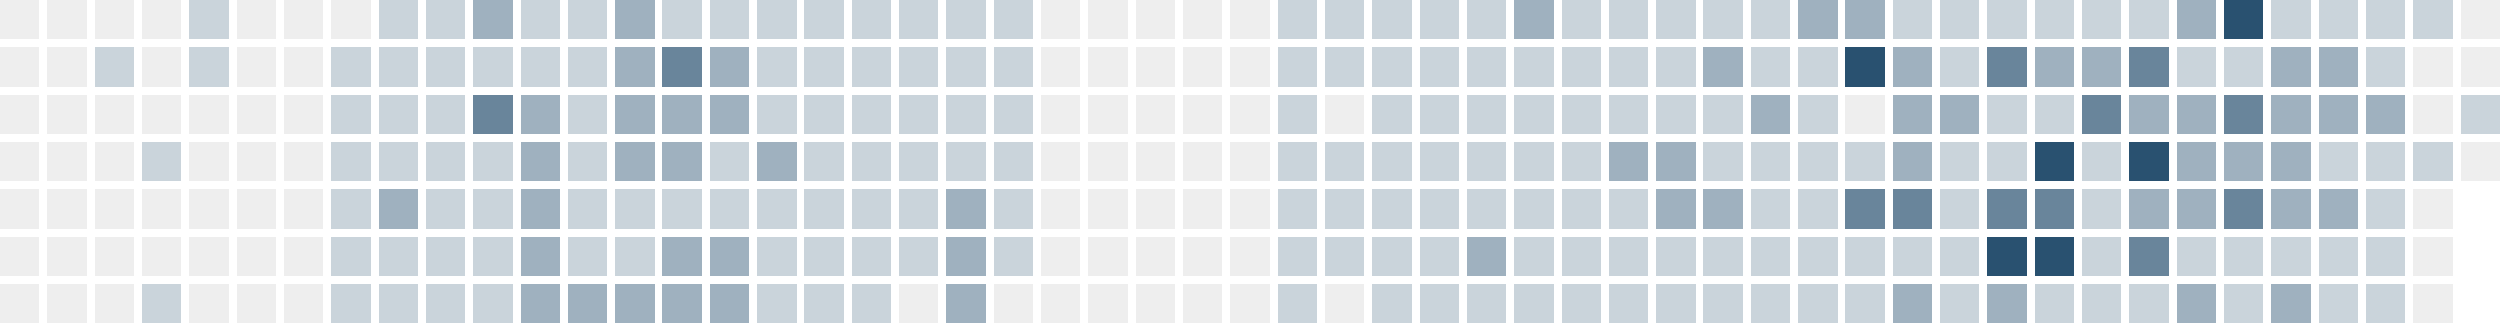
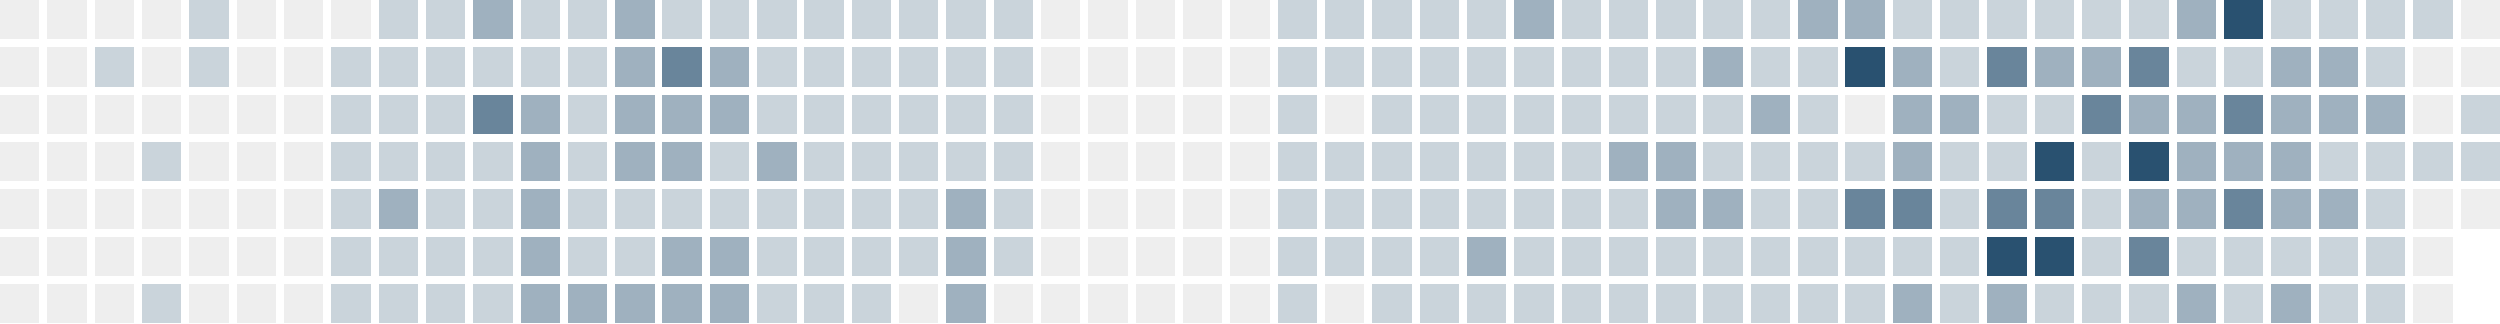
<svg xmlns="http://www.w3.org/2000/svg" version="1.1" width="634.0" height="82.0" viewBox="27.0 20.0 634.0 82.0">
  <rect style="fill:#eeeeee;shape-rendering:crispedges" data-score="0" data-date="2025-09-28" x="27" y="20" width="10" height="10" />
  <rect style="fill:#eeeeee;shape-rendering:crispedges" data-score="0" data-date="2025-10-05" x="39" y="20" width="10" height="10" />
  <rect style="fill:#eeeeee;shape-rendering:crispedges" data-score="0" data-date="2025-10-12" x="51" y="20" width="10" height="10" />
  <rect style="fill:#eeeeee;shape-rendering:crispedges" data-score="0" data-date="2025-10-19" x="63" y="20" width="10" height="10" />
  <rect style="fill:#cad4db;shape-rendering:crispedges" data-score="1" data-date="2025-10-26" x="75" y="20" width="10" height="10" />
  <rect style="fill:#eeeeee;shape-rendering:crispedges" data-score="0" data-date="2025-11-02" x="87" y="20" width="10" height="10" />
  <rect style="fill:#eeeeee;shape-rendering:crispedges" data-score="0" data-date="2025-11-09" x="99" y="20" width="10" height="10" />
  <rect style="fill:#eeeeee;shape-rendering:crispedges" data-score="0" data-date="2025-11-16" x="111" y="20" width="10" height="10" />
  <rect style="fill:#cad4db;shape-rendering:crispedges" data-score="1" data-date="2025-11-23" x="123" y="20" width="10" height="10" />
  <rect style="fill:#cad4db;shape-rendering:crispedges" data-score="1" data-date="2025-11-30" x="135" y="20" width="10" height="10" />
  <rect style="fill:#9fb1bf;shape-rendering:crispedges" data-score="2" data-date="2025-12-07" x="147" y="20" width="10" height="10" />
  <rect style="fill:#cad4db;shape-rendering:crispedges" data-score="1" data-date="2025-12-14" x="159" y="20" width="10" height="10" />
  <rect style="fill:#cad4db;shape-rendering:crispedges" data-score="1" data-date="2025-12-21" x="171" y="20" width="10" height="10" />
  <rect style="fill:#9fb1bf;shape-rendering:crispedges" data-score="2" data-date="2025-12-28" x="183" y="20" width="10" height="10" />
  <rect style="fill:#cad4db;shape-rendering:crispedges" data-score="1" data-date="2026-01-04" x="195" y="20" width="10" height="10" />
  <rect style="fill:#cad4db;shape-rendering:crispedges" data-score="1" data-date="2026-01-11" x="207" y="20" width="10" height="10" />
  <rect style="fill:#cad4db;shape-rendering:crispedges" data-score="1" data-date="2026-01-18" x="219" y="20" width="10" height="10" />
  <rect style="fill:#cad4db;shape-rendering:crispedges" data-score="1" data-date="2026-01-25" x="231" y="20" width="10" height="10" />
  <rect style="fill:#cad4db;shape-rendering:crispedges" data-score="1" data-date="2026-02-01" x="243" y="20" width="10" height="10" />
  <rect style="fill:#cad4db;shape-rendering:crispedges" data-score="1" data-date="2026-02-08" x="255" y="20" width="10" height="10" />
  <rect style="fill:#cad4db;shape-rendering:crispedges" data-score="1" data-date="2026-02-15" x="267" y="20" width="10" height="10" />
  <rect style="fill:#cad4db;shape-rendering:crispedges" data-score="1" data-date="2026-02-22" x="279" y="20" width="10" height="10" />
  <rect style="fill:#eeeeee;shape-rendering:crispedges" data-score="0" data-date="2026-03-01" x="291" y="20" width="10" height="10" />
  <rect style="fill:#eeeeee;shape-rendering:crispedges" data-score="0" data-date="2026-03-08" x="303" y="20" width="10" height="10" />
  <rect style="fill:#eeeeee;shape-rendering:crispedges" data-score="0" data-date="2026-03-15" x="315" y="20" width="10" height="10" />
  <rect style="fill:#eeeeee;shape-rendering:crispedges" data-score="0" data-date="2026-03-22" x="327" y="20" width="10" height="10" />
  <rect style="fill:#eeeeee;shape-rendering:crispedges" data-score="0" data-date="2026-03-29" x="339" y="20" width="10" height="10" />
  <rect style="fill:#cad4db;shape-rendering:crispedges" data-score="1" data-date="2026-04-05" x="351" y="20" width="10" height="10" />
  <rect style="fill:#cad4db;shape-rendering:crispedges" data-score="1" data-date="2026-04-12" x="363" y="20" width="10" height="10" />
  <rect style="fill:#cad4db;shape-rendering:crispedges" data-score="1" data-date="2026-04-19" x="375" y="20" width="10" height="10" />
  <rect style="fill:#cad4db;shape-rendering:crispedges" data-score="1" data-date="2026-04-26" x="387" y="20" width="10" height="10" />
  <rect style="fill:#cad4db;shape-rendering:crispedges" data-score="1" data-date="2026-05-03" x="399" y="20" width="10" height="10" />
  <rect style="fill:#9fb1bf;shape-rendering:crispedges" data-score="2" data-date="2026-05-10" x="411" y="20" width="10" height="10" />
  <rect style="fill:#cad4db;shape-rendering:crispedges" data-score="1" data-date="2026-05-17" x="423" y="20" width="10" height="10" />
  <rect style="fill:#cad4db;shape-rendering:crispedges" data-score="1" data-date="2026-05-24" x="435" y="20" width="10" height="10" />
  <rect style="fill:#cad4db;shape-rendering:crispedges" data-score="1" data-date="2026-05-31" x="447" y="20" width="10" height="10" />
  <rect style="fill:#cad4db;shape-rendering:crispedges" data-score="1" data-date="2026-06-07" x="459" y="20" width="10" height="10" />
  <rect style="fill:#cad4db;shape-rendering:crispedges" data-score="1" data-date="2026-06-14" x="471" y="20" width="10" height="10" />
  <rect style="fill:#9fb1bf;shape-rendering:crispedges" data-score="2" data-date="2026-06-21" x="483" y="20" width="10" height="10" />
  <rect style="fill:#9fb1bf;shape-rendering:crispedges" data-score="2" data-date="2026-06-28" x="495" y="20" width="10" height="10" />
  <rect style="fill:#cad4db;shape-rendering:crispedges" data-score="1" data-date="2026-07-05" x="507" y="20" width="10" height="10" />
  <rect style="fill:#cad4db;shape-rendering:crispedges" data-score="1" data-date="2026-07-12" x="519" y="20" width="10" height="10" />
  <rect style="fill:#cad4db;shape-rendering:crispedges" data-score="1" data-date="2026-07-19" x="531" y="20" width="10" height="10" />
  <rect style="fill:#cad4db;shape-rendering:crispedges" data-score="1" data-date="2026-07-26" x="543" y="20" width="10" height="10" />
  <rect style="fill:#cad4db;shape-rendering:crispedges" data-score="1" data-date="2026-08-02" x="555" y="20" width="10" height="10" />
  <rect style="fill:#cad4db;shape-rendering:crispedges" data-score="1" data-date="2026-08-09" x="567" y="20" width="10" height="10" />
  <rect style="fill:#9fb1bf;shape-rendering:crispedges" data-score="2" data-date="2026-08-16" x="579" y="20" width="10" height="10" />
  <rect style="fill:#295170;shape-rendering:crispedges" data-score="4" data-date="2026-08-23" x="591" y="20" width="10" height="10" />
  <rect style="fill:#cad4db;shape-rendering:crispedges" data-score="1" data-date="2026-08-30" x="603" y="20" width="10" height="10" />
  <rect style="fill:#cad4db;shape-rendering:crispedges" data-score="1" data-date="2026-09-06" x="615" y="20" width="10" height="10" />
  <rect style="fill:#cad4db;shape-rendering:crispedges" data-score="1" data-date="2026-09-13" x="627" y="20" width="10" height="10" />
  <rect style="fill:#cad4db;shape-rendering:crispedges" data-score="1" data-date="2026-09-20" x="639" y="20" width="10" height="10" />
  <rect style="fill:#eeeeee;shape-rendering:crispedges" data-score="0" data-date="2026-09-27" x="651" y="20" width="10" height="10" />
  <rect style="fill:#eeeeee;shape-rendering:crispedges" data-score="0" data-date="2025-09-29" x="27" y="32" width="10" height="10" />
  <rect style="fill:#eeeeee;shape-rendering:crispedges" data-score="0" data-date="2025-10-06" x="39" y="32" width="10" height="10" />
  <rect style="fill:#cad4db;shape-rendering:crispedges" data-score="1" data-date="2025-10-13" x="51" y="32" width="10" height="10" />
  <rect style="fill:#eeeeee;shape-rendering:crispedges" data-score="0" data-date="2025-10-20" x="63" y="32" width="10" height="10" />
  <rect style="fill:#cad4db;shape-rendering:crispedges" data-score="1" data-date="2025-10-27" x="75" y="32" width="10" height="10" />
  <rect style="fill:#eeeeee;shape-rendering:crispedges" data-score="0" data-date="2025-11-03" x="87" y="32" width="10" height="10" />
  <rect style="fill:#eeeeee;shape-rendering:crispedges" data-score="0" data-date="2025-11-10" x="99" y="32" width="10" height="10" />
  <rect style="fill:#cad4db;shape-rendering:crispedges" data-score="1" data-date="2025-11-17" x="111" y="32" width="10" height="10" />
  <rect style="fill:#cad4db;shape-rendering:crispedges" data-score="1" data-date="2025-11-24" x="123" y="32" width="10" height="10" />
  <rect style="fill:#cad4db;shape-rendering:crispedges" data-score="1" data-date="2025-12-01" x="135" y="32" width="10" height="10" />
  <rect style="fill:#cad4db;shape-rendering:crispedges" data-score="1" data-date="2025-12-08" x="147" y="32" width="10" height="10" />
  <rect style="fill:#cad4db;shape-rendering:crispedges" data-score="1" data-date="2025-12-15" x="159" y="32" width="10" height="10" />
  <rect style="fill:#cad4db;shape-rendering:crispedges" data-score="1" data-date="2025-12-22" x="171" y="32" width="10" height="10" />
  <rect style="fill:#9fb1bf;shape-rendering:crispedges" data-score="2" data-date="2025-12-29" x="183" y="32" width="10" height="10" />
  <rect style="fill:#69859b;shape-rendering:crispedges" data-score="3" data-date="2026-01-05" x="195" y="32" width="10" height="10" />
  <rect style="fill:#9fb1bf;shape-rendering:crispedges" data-score="2" data-date="2026-01-12" x="207" y="32" width="10" height="10" />
  <rect style="fill:#cad4db;shape-rendering:crispedges" data-score="1" data-date="2026-01-19" x="219" y="32" width="10" height="10" />
  <rect style="fill:#cad4db;shape-rendering:crispedges" data-score="1" data-date="2026-01-26" x="231" y="32" width="10" height="10" />
  <rect style="fill:#cad4db;shape-rendering:crispedges" data-score="1" data-date="2026-02-02" x="243" y="32" width="10" height="10" />
  <rect style="fill:#cad4db;shape-rendering:crispedges" data-score="1" data-date="2026-02-09" x="255" y="32" width="10" height="10" />
  <rect style="fill:#cad4db;shape-rendering:crispedges" data-score="1" data-date="2026-02-16" x="267" y="32" width="10" height="10" />
  <rect style="fill:#cad4db;shape-rendering:crispedges" data-score="1" data-date="2026-02-23" x="279" y="32" width="10" height="10" />
  <rect style="fill:#eeeeee;shape-rendering:crispedges" data-score="0" data-date="2026-03-02" x="291" y="32" width="10" height="10" />
  <rect style="fill:#eeeeee;shape-rendering:crispedges" data-score="0" data-date="2026-03-09" x="303" y="32" width="10" height="10" />
  <rect style="fill:#eeeeee;shape-rendering:crispedges" data-score="0" data-date="2026-03-16" x="315" y="32" width="10" height="10" />
  <rect style="fill:#eeeeee;shape-rendering:crispedges" data-score="0" data-date="2026-03-23" x="327" y="32" width="10" height="10" />
  <rect style="fill:#eeeeee;shape-rendering:crispedges" data-score="0" data-date="2026-03-30" x="339" y="32" width="10" height="10" />
  <rect style="fill:#cad4db;shape-rendering:crispedges" data-score="1" data-date="2026-04-06" x="351" y="32" width="10" height="10" />
  <rect style="fill:#cad4db;shape-rendering:crispedges" data-score="1" data-date="2026-04-13" x="363" y="32" width="10" height="10" />
  <rect style="fill:#cad4db;shape-rendering:crispedges" data-score="1" data-date="2026-04-20" x="375" y="32" width="10" height="10" />
  <rect style="fill:#cad4db;shape-rendering:crispedges" data-score="1" data-date="2026-04-27" x="387" y="32" width="10" height="10" />
  <rect style="fill:#cad4db;shape-rendering:crispedges" data-score="1" data-date="2026-05-04" x="399" y="32" width="10" height="10" />
  <rect style="fill:#cad4db;shape-rendering:crispedges" data-score="1" data-date="2026-05-11" x="411" y="32" width="10" height="10" />
  <rect style="fill:#cad4db;shape-rendering:crispedges" data-score="1" data-date="2026-05-18" x="423" y="32" width="10" height="10" />
  <rect style="fill:#cad4db;shape-rendering:crispedges" data-score="1" data-date="2026-05-25" x="435" y="32" width="10" height="10" />
  <rect style="fill:#cad4db;shape-rendering:crispedges" data-score="1" data-date="2026-06-01" x="447" y="32" width="10" height="10" />
  <rect style="fill:#9fb1bf;shape-rendering:crispedges" data-score="2" data-date="2026-06-08" x="459" y="32" width="10" height="10" />
  <rect style="fill:#cad4db;shape-rendering:crispedges" data-score="1" data-date="2026-06-15" x="471" y="32" width="10" height="10" />
  <rect style="fill:#cad4db;shape-rendering:crispedges" data-score="1" data-date="2026-06-22" x="483" y="32" width="10" height="10" />
  <rect style="fill:#295170;shape-rendering:crispedges" data-score="4" data-date="2026-06-29" x="495" y="32" width="10" height="10" />
  <rect style="fill:#9fb1bf;shape-rendering:crispedges" data-score="2" data-date="2026-07-06" x="507" y="32" width="10" height="10" />
  <rect style="fill:#cad4db;shape-rendering:crispedges" data-score="1" data-date="2026-07-13" x="519" y="32" width="10" height="10" />
  <rect style="fill:#69859b;shape-rendering:crispedges" data-score="3" data-date="2026-07-20" x="531" y="32" width="10" height="10" />
  <rect style="fill:#9fb1bf;shape-rendering:crispedges" data-score="2" data-date="2026-07-27" x="543" y="32" width="10" height="10" />
  <rect style="fill:#9fb1bf;shape-rendering:crispedges" data-score="2" data-date="2026-08-03" x="555" y="32" width="10" height="10" />
  <rect style="fill:#69859b;shape-rendering:crispedges" data-score="3" data-date="2026-08-10" x="567" y="32" width="10" height="10" />
  <rect style="fill:#cad4db;shape-rendering:crispedges" data-score="1" data-date="2026-08-17" x="579" y="32" width="10" height="10" />
  <rect style="fill:#cad4db;shape-rendering:crispedges" data-score="1" data-date="2026-08-24" x="591" y="32" width="10" height="10" />
  <rect style="fill:#9fb1bf;shape-rendering:crispedges" data-score="2" data-date="2026-08-31" x="603" y="32" width="10" height="10" />
  <rect style="fill:#9fb1bf;shape-rendering:crispedges" data-score="2" data-date="2026-09-07" x="615" y="32" width="10" height="10" />
  <rect style="fill:#cad4db;shape-rendering:crispedges" data-score="1" data-date="2026-09-14" x="627" y="32" width="10" height="10" />
  <rect style="fill:#eeeeee;shape-rendering:crispedges" data-score="0" data-date="2026-09-21" x="639" y="32" width="10" height="10" />
  <rect style="fill:#eeeeee;shape-rendering:crispedges" data-score="0" data-date="2026-09-28" x="651" y="32" width="10" height="10" />
  <rect style="fill:#eeeeee;shape-rendering:crispedges" data-score="0" data-date="2025-09-30" x="27" y="44" width="10" height="10" />
  <rect style="fill:#eeeeee;shape-rendering:crispedges" data-score="0" data-date="2025-10-07" x="39" y="44" width="10" height="10" />
  <rect style="fill:#eeeeee;shape-rendering:crispedges" data-score="0" data-date="2025-10-14" x="51" y="44" width="10" height="10" />
  <rect style="fill:#eeeeee;shape-rendering:crispedges" data-score="0" data-date="2025-10-21" x="63" y="44" width="10" height="10" />
  <rect style="fill:#eeeeee;shape-rendering:crispedges" data-score="0" data-date="2025-10-28" x="75" y="44" width="10" height="10" />
  <rect style="fill:#eeeeee;shape-rendering:crispedges" data-score="0" data-date="2025-11-04" x="87" y="44" width="10" height="10" />
  <rect style="fill:#eeeeee;shape-rendering:crispedges" data-score="0" data-date="2025-11-11" x="99" y="44" width="10" height="10" />
  <rect style="fill:#cad4db;shape-rendering:crispedges" data-score="1" data-date="2025-11-18" x="111" y="44" width="10" height="10" />
  <rect style="fill:#cad4db;shape-rendering:crispedges" data-score="1" data-date="2025-11-25" x="123" y="44" width="10" height="10" />
  <rect style="fill:#cad4db;shape-rendering:crispedges" data-score="1" data-date="2025-12-02" x="135" y="44" width="10" height="10" />
  <rect style="fill:#69859b;shape-rendering:crispedges" data-score="3" data-date="2025-12-09" x="147" y="44" width="10" height="10" />
  <rect style="fill:#9fb1bf;shape-rendering:crispedges" data-score="2" data-date="2025-12-16" x="159" y="44" width="10" height="10" />
  <rect style="fill:#cad4db;shape-rendering:crispedges" data-score="1" data-date="2025-12-23" x="171" y="44" width="10" height="10" />
  <rect style="fill:#9fb1bf;shape-rendering:crispedges" data-score="2" data-date="2025-12-30" x="183" y="44" width="10" height="10" />
  <rect style="fill:#9fb1bf;shape-rendering:crispedges" data-score="2" data-date="2026-01-06" x="195" y="44" width="10" height="10" />
  <rect style="fill:#9fb1bf;shape-rendering:crispedges" data-score="2" data-date="2026-01-13" x="207" y="44" width="10" height="10" />
  <rect style="fill:#cad4db;shape-rendering:crispedges" data-score="1" data-date="2026-01-20" x="219" y="44" width="10" height="10" />
  <rect style="fill:#cad4db;shape-rendering:crispedges" data-score="1" data-date="2026-01-27" x="231" y="44" width="10" height="10" />
  <rect style="fill:#cad4db;shape-rendering:crispedges" data-score="1" data-date="2026-02-03" x="243" y="44" width="10" height="10" />
  <rect style="fill:#cad4db;shape-rendering:crispedges" data-score="1" data-date="2026-02-10" x="255" y="44" width="10" height="10" />
  <rect style="fill:#cad4db;shape-rendering:crispedges" data-score="1" data-date="2026-02-17" x="267" y="44" width="10" height="10" />
  <rect style="fill:#cad4db;shape-rendering:crispedges" data-score="1" data-date="2026-02-24" x="279" y="44" width="10" height="10" />
  <rect style="fill:#eeeeee;shape-rendering:crispedges" data-score="0" data-date="2026-03-03" x="291" y="44" width="10" height="10" />
  <rect style="fill:#eeeeee;shape-rendering:crispedges" data-score="0" data-date="2026-03-10" x="303" y="44" width="10" height="10" />
  <rect style="fill:#eeeeee;shape-rendering:crispedges" data-score="0" data-date="2026-03-17" x="315" y="44" width="10" height="10" />
  <rect style="fill:#eeeeee;shape-rendering:crispedges" data-score="0" data-date="2026-03-24" x="327" y="44" width="10" height="10" />
  <rect style="fill:#eeeeee;shape-rendering:crispedges" data-score="0" data-date="2026-03-31" x="339" y="44" width="10" height="10" />
  <rect style="fill:#cad4db;shape-rendering:crispedges" data-score="1" data-date="2026-04-07" x="351" y="44" width="10" height="10" />
  <rect style="fill:#eeeeee;shape-rendering:crispedges" data-score="0" data-date="2026-04-14" x="363" y="44" width="10" height="10" />
  <rect style="fill:#cad4db;shape-rendering:crispedges" data-score="1" data-date="2026-04-21" x="375" y="44" width="10" height="10" />
  <rect style="fill:#cad4db;shape-rendering:crispedges" data-score="1" data-date="2026-04-28" x="387" y="44" width="10" height="10" />
  <rect style="fill:#cad4db;shape-rendering:crispedges" data-score="1" data-date="2026-05-05" x="399" y="44" width="10" height="10" />
  <rect style="fill:#cad4db;shape-rendering:crispedges" data-score="1" data-date="2026-05-12" x="411" y="44" width="10" height="10" />
  <rect style="fill:#cad4db;shape-rendering:crispedges" data-score="1" data-date="2026-05-19" x="423" y="44" width="10" height="10" />
  <rect style="fill:#cad4db;shape-rendering:crispedges" data-score="1" data-date="2026-05-26" x="435" y="44" width="10" height="10" />
  <rect style="fill:#cad4db;shape-rendering:crispedges" data-score="1" data-date="2026-06-02" x="447" y="44" width="10" height="10" />
  <rect style="fill:#cad4db;shape-rendering:crispedges" data-score="1" data-date="2026-06-09" x="459" y="44" width="10" height="10" />
  <rect style="fill:#9fb1bf;shape-rendering:crispedges" data-score="2" data-date="2026-06-16" x="471" y="44" width="10" height="10" />
  <rect style="fill:#cad4db;shape-rendering:crispedges" data-score="1" data-date="2026-06-23" x="483" y="44" width="10" height="10" />
  <rect style="fill:#eeeeee;shape-rendering:crispedges" data-score="0" data-date="2026-06-30" x="495" y="44" width="10" height="10" />
  <rect style="fill:#9fb1bf;shape-rendering:crispedges" data-score="2" data-date="2026-07-07" x="507" y="44" width="10" height="10" />
  <rect style="fill:#9fb1bf;shape-rendering:crispedges" data-score="2" data-date="2026-07-14" x="519" y="44" width="10" height="10" />
  <rect style="fill:#cad4db;shape-rendering:crispedges" data-score="1" data-date="2026-07-21" x="531" y="44" width="10" height="10" />
  <rect style="fill:#cad4db;shape-rendering:crispedges" data-score="1" data-date="2026-07-28" x="543" y="44" width="10" height="10" />
  <rect style="fill:#69859b;shape-rendering:crispedges" data-score="3" data-date="2026-08-04" x="555" y="44" width="10" height="10" />
  <rect style="fill:#9fb1bf;shape-rendering:crispedges" data-score="2" data-date="2026-08-11" x="567" y="44" width="10" height="10" />
  <rect style="fill:#9fb1bf;shape-rendering:crispedges" data-score="2" data-date="2026-08-18" x="579" y="44" width="10" height="10" />
  <rect style="fill:#69859b;shape-rendering:crispedges" data-score="3" data-date="2026-08-25" x="591" y="44" width="10" height="10" />
  <rect style="fill:#9fb1bf;shape-rendering:crispedges" data-score="2" data-date="2026-09-01" x="603" y="44" width="10" height="10" />
  <rect style="fill:#9fb1bf;shape-rendering:crispedges" data-score="2" data-date="2026-09-08" x="615" y="44" width="10" height="10" />
  <rect style="fill:#9fb1bf;shape-rendering:crispedges" data-score="2" data-date="2026-09-15" x="627" y="44" width="10" height="10" />
  <rect style="fill:#eeeeee;shape-rendering:crispedges" data-score="0" data-date="2026-09-22" x="639" y="44" width="10" height="10" />
  <rect style="fill:#cad4db;shape-rendering:crispedges" data-score="1" data-date="2026-09-29" x="651" y="44" width="10" height="10" />
  <rect style="fill:#eeeeee;shape-rendering:crispedges" data-score="0" data-date="2025-10-01" x="27" y="56" width="10" height="10" />
  <rect style="fill:#eeeeee;shape-rendering:crispedges" data-score="0" data-date="2025-10-08" x="39" y="56" width="10" height="10" />
  <rect style="fill:#eeeeee;shape-rendering:crispedges" data-score="0" data-date="2025-10-15" x="51" y="56" width="10" height="10" />
  <rect style="fill:#cad4db;shape-rendering:crispedges" data-score="1" data-date="2025-10-22" x="63" y="56" width="10" height="10" />
  <rect style="fill:#eeeeee;shape-rendering:crispedges" data-score="0" data-date="2025-10-29" x="75" y="56" width="10" height="10" />
  <rect style="fill:#eeeeee;shape-rendering:crispedges" data-score="0" data-date="2025-11-05" x="87" y="56" width="10" height="10" />
  <rect style="fill:#eeeeee;shape-rendering:crispedges" data-score="0" data-date="2025-11-12" x="99" y="56" width="10" height="10" />
  <rect style="fill:#cad4db;shape-rendering:crispedges" data-score="1" data-date="2025-11-19" x="111" y="56" width="10" height="10" />
  <rect style="fill:#cad4db;shape-rendering:crispedges" data-score="1" data-date="2025-11-26" x="123" y="56" width="10" height="10" />
  <rect style="fill:#cad4db;shape-rendering:crispedges" data-score="1" data-date="2025-12-03" x="135" y="56" width="10" height="10" />
  <rect style="fill:#cad4db;shape-rendering:crispedges" data-score="1" data-date="2025-12-10" x="147" y="56" width="10" height="10" />
  <rect style="fill:#9fb1bf;shape-rendering:crispedges" data-score="2" data-date="2025-12-17" x="159" y="56" width="10" height="10" />
  <rect style="fill:#cad4db;shape-rendering:crispedges" data-score="1" data-date="2025-12-24" x="171" y="56" width="10" height="10" />
  <rect style="fill:#9fb1bf;shape-rendering:crispedges" data-score="2" data-date="2025-12-31" x="183" y="56" width="10" height="10" />
  <rect style="fill:#9fb1bf;shape-rendering:crispedges" data-score="2" data-date="2026-01-07" x="195" y="56" width="10" height="10" />
  <rect style="fill:#cad4db;shape-rendering:crispedges" data-score="1" data-date="2026-01-14" x="207" y="56" width="10" height="10" />
  <rect style="fill:#9fb1bf;shape-rendering:crispedges" data-score="2" data-date="2026-01-21" x="219" y="56" width="10" height="10" />
  <rect style="fill:#cad4db;shape-rendering:crispedges" data-score="1" data-date="2026-01-28" x="231" y="56" width="10" height="10" />
  <rect style="fill:#cad4db;shape-rendering:crispedges" data-score="1" data-date="2026-02-04" x="243" y="56" width="10" height="10" />
  <rect style="fill:#cad4db;shape-rendering:crispedges" data-score="1" data-date="2026-02-11" x="255" y="56" width="10" height="10" />
  <rect style="fill:#cad4db;shape-rendering:crispedges" data-score="1" data-date="2026-02-18" x="267" y="56" width="10" height="10" />
  <rect style="fill:#cad4db;shape-rendering:crispedges" data-score="1" data-date="2026-02-25" x="279" y="56" width="10" height="10" />
  <rect style="fill:#eeeeee;shape-rendering:crispedges" data-score="0" data-date="2026-03-04" x="291" y="56" width="10" height="10" />
  <rect style="fill:#eeeeee;shape-rendering:crispedges" data-score="0" data-date="2026-03-11" x="303" y="56" width="10" height="10" />
  <rect style="fill:#eeeeee;shape-rendering:crispedges" data-score="0" data-date="2026-03-18" x="315" y="56" width="10" height="10" />
  <rect style="fill:#eeeeee;shape-rendering:crispedges" data-score="0" data-date="2026-03-25" x="327" y="56" width="10" height="10" />
  <rect style="fill:#eeeeee;shape-rendering:crispedges" data-score="0" data-date="2026-04-01" x="339" y="56" width="10" height="10" />
  <rect style="fill:#cad4db;shape-rendering:crispedges" data-score="1" data-date="2026-04-08" x="351" y="56" width="10" height="10" />
  <rect style="fill:#cad4db;shape-rendering:crispedges" data-score="1" data-date="2026-04-15" x="363" y="56" width="10" height="10" />
  <rect style="fill:#cad4db;shape-rendering:crispedges" data-score="1" data-date="2026-04-22" x="375" y="56" width="10" height="10" />
  <rect style="fill:#cad4db;shape-rendering:crispedges" data-score="1" data-date="2026-04-29" x="387" y="56" width="10" height="10" />
  <rect style="fill:#cad4db;shape-rendering:crispedges" data-score="1" data-date="2026-05-06" x="399" y="56" width="10" height="10" />
  <rect style="fill:#cad4db;shape-rendering:crispedges" data-score="1" data-date="2026-05-13" x="411" y="56" width="10" height="10" />
  <rect style="fill:#cad4db;shape-rendering:crispedges" data-score="1" data-date="2026-05-20" x="423" y="56" width="10" height="10" />
  <rect style="fill:#9fb1bf;shape-rendering:crispedges" data-score="2" data-date="2026-05-27" x="435" y="56" width="10" height="10" />
  <rect style="fill:#9fb1bf;shape-rendering:crispedges" data-score="2" data-date="2026-06-03" x="447" y="56" width="10" height="10" />
  <rect style="fill:#cad4db;shape-rendering:crispedges" data-score="1" data-date="2026-06-10" x="459" y="56" width="10" height="10" />
  <rect style="fill:#cad4db;shape-rendering:crispedges" data-score="1" data-date="2026-06-17" x="471" y="56" width="10" height="10" />
  <rect style="fill:#cad4db;shape-rendering:crispedges" data-score="1" data-date="2026-06-24" x="483" y="56" width="10" height="10" />
  <rect style="fill:#cad4db;shape-rendering:crispedges" data-score="1" data-date="2026-07-01" x="495" y="56" width="10" height="10" />
  <rect style="fill:#9fb1bf;shape-rendering:crispedges" data-score="2" data-date="2026-07-08" x="507" y="56" width="10" height="10" />
  <rect style="fill:#cad4db;shape-rendering:crispedges" data-score="1" data-date="2026-07-15" x="519" y="56" width="10" height="10" />
  <rect style="fill:#cad4db;shape-rendering:crispedges" data-score="1" data-date="2026-07-22" x="531" y="56" width="10" height="10" />
  <rect style="fill:#295170;shape-rendering:crispedges" data-score="4" data-date="2026-07-29" x="543" y="56" width="10" height="10" />
  <rect style="fill:#cad4db;shape-rendering:crispedges" data-score="1" data-date="2026-08-05" x="555" y="56" width="10" height="10" />
  <rect style="fill:#295170;shape-rendering:crispedges" data-score="4" data-date="2026-08-12" x="567" y="56" width="10" height="10" />
  <rect style="fill:#9fb1bf;shape-rendering:crispedges" data-score="2" data-date="2026-08-19" x="579" y="56" width="10" height="10" />
  <rect style="fill:#9fb1bf;shape-rendering:crispedges" data-score="2" data-date="2026-08-26" x="591" y="56" width="10" height="10" />
  <rect style="fill:#9fb1bf;shape-rendering:crispedges" data-score="2" data-date="2026-09-02" x="603" y="56" width="10" height="10" />
  <rect style="fill:#cad4db;shape-rendering:crispedges" data-score="1" data-date="2026-09-09" x="615" y="56" width="10" height="10" />
  <rect style="fill:#cad4db;shape-rendering:crispedges" data-score="1" data-date="2026-09-16" x="627" y="56" width="10" height="10" />
  <rect style="fill:#cad4db;shape-rendering:crispedges" data-score="1" data-date="2026-09-23" x="639" y="56" width="10" height="10" />
-   <rect style="fill:#eeeeee;shape-rendering:crispedges" data-score="0" data-date="2026-09-30" x="651" y="56" width="10" height="10" />
+   <rect style="fill:#cad4db;shape-rendering:crispedges" data-score="1" data-date="2026-09-30" x="651" y="56" width="10" height="10" />
  <rect style="fill:#eeeeee;shape-rendering:crispedges" data-score="0" data-date="2025-10-02" x="27" y="68" width="10" height="10" />
  <rect style="fill:#eeeeee;shape-rendering:crispedges" data-score="0" data-date="2025-10-09" x="39" y="68" width="10" height="10" />
  <rect style="fill:#eeeeee;shape-rendering:crispedges" data-score="0" data-date="2025-10-16" x="51" y="68" width="10" height="10" />
  <rect style="fill:#eeeeee;shape-rendering:crispedges" data-score="0" data-date="2025-10-23" x="63" y="68" width="10" height="10" />
  <rect style="fill:#eeeeee;shape-rendering:crispedges" data-score="0" data-date="2025-10-30" x="75" y="68" width="10" height="10" />
  <rect style="fill:#eeeeee;shape-rendering:crispedges" data-score="0" data-date="2025-11-06" x="87" y="68" width="10" height="10" />
  <rect style="fill:#eeeeee;shape-rendering:crispedges" data-score="0" data-date="2025-11-13" x="99" y="68" width="10" height="10" />
  <rect style="fill:#cad4db;shape-rendering:crispedges" data-score="1" data-date="2025-11-20" x="111" y="68" width="10" height="10" />
  <rect style="fill:#9fb1bf;shape-rendering:crispedges" data-score="2" data-date="2025-11-27" x="123" y="68" width="10" height="10" />
  <rect style="fill:#cad4db;shape-rendering:crispedges" data-score="1" data-date="2025-12-04" x="135" y="68" width="10" height="10" />
  <rect style="fill:#cad4db;shape-rendering:crispedges" data-score="1" data-date="2025-12-11" x="147" y="68" width="10" height="10" />
  <rect style="fill:#9fb1bf;shape-rendering:crispedges" data-score="2" data-date="2025-12-18" x="159" y="68" width="10" height="10" />
  <rect style="fill:#cad4db;shape-rendering:crispedges" data-score="1" data-date="2025-12-25" x="171" y="68" width="10" height="10" />
  <rect style="fill:#cad4db;shape-rendering:crispedges" data-score="1" data-date="2026-01-01" x="183" y="68" width="10" height="10" />
  <rect style="fill:#cad4db;shape-rendering:crispedges" data-score="1" data-date="2026-01-08" x="195" y="68" width="10" height="10" />
  <rect style="fill:#cad4db;shape-rendering:crispedges" data-score="1" data-date="2026-01-15" x="207" y="68" width="10" height="10" />
  <rect style="fill:#cad4db;shape-rendering:crispedges" data-score="1" data-date="2026-01-22" x="219" y="68" width="10" height="10" />
  <rect style="fill:#cad4db;shape-rendering:crispedges" data-score="1" data-date="2026-01-29" x="231" y="68" width="10" height="10" />
  <rect style="fill:#cad4db;shape-rendering:crispedges" data-score="1" data-date="2026-02-05" x="243" y="68" width="10" height="10" />
  <rect style="fill:#cad4db;shape-rendering:crispedges" data-score="1" data-date="2026-02-12" x="255" y="68" width="10" height="10" />
  <rect style="fill:#9fb1bf;shape-rendering:crispedges" data-score="2" data-date="2026-02-19" x="267" y="68" width="10" height="10" />
  <rect style="fill:#cad4db;shape-rendering:crispedges" data-score="1" data-date="2026-02-26" x="279" y="68" width="10" height="10" />
  <rect style="fill:#eeeeee;shape-rendering:crispedges" data-score="0" data-date="2026-03-05" x="291" y="68" width="10" height="10" />
  <rect style="fill:#eeeeee;shape-rendering:crispedges" data-score="0" data-date="2026-03-12" x="303" y="68" width="10" height="10" />
  <rect style="fill:#eeeeee;shape-rendering:crispedges" data-score="0" data-date="2026-03-19" x="315" y="68" width="10" height="10" />
  <rect style="fill:#eeeeee;shape-rendering:crispedges" data-score="0" data-date="2026-03-26" x="327" y="68" width="10" height="10" />
  <rect style="fill:#eeeeee;shape-rendering:crispedges" data-score="0" data-date="2026-04-02" x="339" y="68" width="10" height="10" />
  <rect style="fill:#cad4db;shape-rendering:crispedges" data-score="1" data-date="2026-04-09" x="351" y="68" width="10" height="10" />
  <rect style="fill:#cad4db;shape-rendering:crispedges" data-score="1" data-date="2026-04-16" x="363" y="68" width="10" height="10" />
  <rect style="fill:#cad4db;shape-rendering:crispedges" data-score="1" data-date="2026-04-23" x="375" y="68" width="10" height="10" />
  <rect style="fill:#cad4db;shape-rendering:crispedges" data-score="1" data-date="2026-04-30" x="387" y="68" width="10" height="10" />
  <rect style="fill:#cad4db;shape-rendering:crispedges" data-score="1" data-date="2026-05-07" x="399" y="68" width="10" height="10" />
  <rect style="fill:#cad4db;shape-rendering:crispedges" data-score="1" data-date="2026-05-14" x="411" y="68" width="10" height="10" />
  <rect style="fill:#cad4db;shape-rendering:crispedges" data-score="1" data-date="2026-05-21" x="423" y="68" width="10" height="10" />
  <rect style="fill:#cad4db;shape-rendering:crispedges" data-score="1" data-date="2026-05-28" x="435" y="68" width="10" height="10" />
  <rect style="fill:#9fb1bf;shape-rendering:crispedges" data-score="2" data-date="2026-06-04" x="447" y="68" width="10" height="10" />
  <rect style="fill:#9fb1bf;shape-rendering:crispedges" data-score="2" data-date="2026-06-11" x="459" y="68" width="10" height="10" />
  <rect style="fill:#cad4db;shape-rendering:crispedges" data-score="1" data-date="2026-06-18" x="471" y="68" width="10" height="10" />
  <rect style="fill:#cad4db;shape-rendering:crispedges" data-score="1" data-date="2026-06-25" x="483" y="68" width="10" height="10" />
  <rect style="fill:#69859b;shape-rendering:crispedges" data-score="3" data-date="2026-07-02" x="495" y="68" width="10" height="10" />
  <rect style="fill:#69859b;shape-rendering:crispedges" data-score="3" data-date="2026-07-09" x="507" y="68" width="10" height="10" />
  <rect style="fill:#cad4db;shape-rendering:crispedges" data-score="1" data-date="2026-07-16" x="519" y="68" width="10" height="10" />
  <rect style="fill:#69859b;shape-rendering:crispedges" data-score="3" data-date="2026-07-23" x="531" y="68" width="10" height="10" />
  <rect style="fill:#69859b;shape-rendering:crispedges" data-score="3" data-date="2026-07-30" x="543" y="68" width="10" height="10" />
  <rect style="fill:#cad4db;shape-rendering:crispedges" data-score="1" data-date="2026-08-06" x="555" y="68" width="10" height="10" />
  <rect style="fill:#9fb1bf;shape-rendering:crispedges" data-score="2" data-date="2026-08-13" x="567" y="68" width="10" height="10" />
  <rect style="fill:#9fb1bf;shape-rendering:crispedges" data-score="2" data-date="2026-08-20" x="579" y="68" width="10" height="10" />
  <rect style="fill:#69859b;shape-rendering:crispedges" data-score="3" data-date="2026-08-27" x="591" y="68" width="10" height="10" />
  <rect style="fill:#9fb1bf;shape-rendering:crispedges" data-score="2" data-date="2026-09-03" x="603" y="68" width="10" height="10" />
  <rect style="fill:#9fb1bf;shape-rendering:crispedges" data-score="2" data-date="2026-09-10" x="615" y="68" width="10" height="10" />
  <rect style="fill:#cad4db;shape-rendering:crispedges" data-score="1" data-date="2026-09-17" x="627" y="68" width="10" height="10" />
  <rect style="fill:#eeeeee;shape-rendering:crispedges" data-score="0" data-date="2026-09-24" x="639" y="68" width="10" height="10" />
+   <rect style="fill:#eeeeee;shape-rendering:crispedges" data-score="0" data-date="2026-10-01" x="651" y="68" width="10" height="10" />
  <rect style="fill:#eeeeee;shape-rendering:crispedges" data-score="0" data-date="2025-10-03" x="27" y="80" width="10" height="10" />
  <rect style="fill:#eeeeee;shape-rendering:crispedges" data-score="0" data-date="2025-10-10" x="39" y="80" width="10" height="10" />
  <rect style="fill:#eeeeee;shape-rendering:crispedges" data-score="0" data-date="2025-10-17" x="51" y="80" width="10" height="10" />
  <rect style="fill:#eeeeee;shape-rendering:crispedges" data-score="0" data-date="2025-10-24" x="63" y="80" width="10" height="10" />
  <rect style="fill:#eeeeee;shape-rendering:crispedges" data-score="0" data-date="2025-10-31" x="75" y="80" width="10" height="10" />
  <rect style="fill:#eeeeee;shape-rendering:crispedges" data-score="0" data-date="2025-11-07" x="87" y="80" width="10" height="10" />
  <rect style="fill:#eeeeee;shape-rendering:crispedges" data-score="0" data-date="2025-11-14" x="99" y="80" width="10" height="10" />
  <rect style="fill:#cad4db;shape-rendering:crispedges" data-score="1" data-date="2025-11-21" x="111" y="80" width="10" height="10" />
  <rect style="fill:#cad4db;shape-rendering:crispedges" data-score="1" data-date="2025-11-28" x="123" y="80" width="10" height="10" />
  <rect style="fill:#cad4db;shape-rendering:crispedges" data-score="1" data-date="2025-12-05" x="135" y="80" width="10" height="10" />
  <rect style="fill:#cad4db;shape-rendering:crispedges" data-score="1" data-date="2025-12-12" x="147" y="80" width="10" height="10" />
  <rect style="fill:#9fb1bf;shape-rendering:crispedges" data-score="2" data-date="2025-12-19" x="159" y="80" width="10" height="10" />
  <rect style="fill:#cad4db;shape-rendering:crispedges" data-score="1" data-date="2025-12-26" x="171" y="80" width="10" height="10" />
  <rect style="fill:#cad4db;shape-rendering:crispedges" data-score="1" data-date="2026-01-02" x="183" y="80" width="10" height="10" />
  <rect style="fill:#9fb1bf;shape-rendering:crispedges" data-score="2" data-date="2026-01-09" x="195" y="80" width="10" height="10" />
  <rect style="fill:#9fb1bf;shape-rendering:crispedges" data-score="2" data-date="2026-01-16" x="207" y="80" width="10" height="10" />
  <rect style="fill:#cad4db;shape-rendering:crispedges" data-score="1" data-date="2026-01-23" x="219" y="80" width="10" height="10" />
  <rect style="fill:#cad4db;shape-rendering:crispedges" data-score="1" data-date="2026-01-30" x="231" y="80" width="10" height="10" />
  <rect style="fill:#cad4db;shape-rendering:crispedges" data-score="1" data-date="2026-02-06" x="243" y="80" width="10" height="10" />
  <rect style="fill:#cad4db;shape-rendering:crispedges" data-score="1" data-date="2026-02-13" x="255" y="80" width="10" height="10" />
  <rect style="fill:#9fb1bf;shape-rendering:crispedges" data-score="2" data-date="2026-02-20" x="267" y="80" width="10" height="10" />
  <rect style="fill:#cad4db;shape-rendering:crispedges" data-score="1" data-date="2026-02-27" x="279" y="80" width="10" height="10" />
  <rect style="fill:#eeeeee;shape-rendering:crispedges" data-score="0" data-date="2026-03-06" x="291" y="80" width="10" height="10" />
  <rect style="fill:#eeeeee;shape-rendering:crispedges" data-score="0" data-date="2026-03-13" x="303" y="80" width="10" height="10" />
  <rect style="fill:#eeeeee;shape-rendering:crispedges" data-score="0" data-date="2026-03-20" x="315" y="80" width="10" height="10" />
  <rect style="fill:#eeeeee;shape-rendering:crispedges" data-score="0" data-date="2026-03-27" x="327" y="80" width="10" height="10" />
  <rect style="fill:#eeeeee;shape-rendering:crispedges" data-score="0" data-date="2026-04-03" x="339" y="80" width="10" height="10" />
  <rect style="fill:#cad4db;shape-rendering:crispedges" data-score="1" data-date="2026-04-10" x="351" y="80" width="10" height="10" />
  <rect style="fill:#cad4db;shape-rendering:crispedges" data-score="1" data-date="2026-04-17" x="363" y="80" width="10" height="10" />
  <rect style="fill:#cad4db;shape-rendering:crispedges" data-score="1" data-date="2026-04-24" x="375" y="80" width="10" height="10" />
  <rect style="fill:#cad4db;shape-rendering:crispedges" data-score="1" data-date="2026-05-01" x="387" y="80" width="10" height="10" />
  <rect style="fill:#9fb1bf;shape-rendering:crispedges" data-score="2" data-date="2026-05-08" x="399" y="80" width="10" height="10" />
  <rect style="fill:#cad4db;shape-rendering:crispedges" data-score="1" data-date="2026-05-15" x="411" y="80" width="10" height="10" />
  <rect style="fill:#cad4db;shape-rendering:crispedges" data-score="1" data-date="2026-05-22" x="423" y="80" width="10" height="10" />
  <rect style="fill:#cad4db;shape-rendering:crispedges" data-score="1" data-date="2026-05-29" x="435" y="80" width="10" height="10" />
  <rect style="fill:#cad4db;shape-rendering:crispedges" data-score="1" data-date="2026-06-05" x="447" y="80" width="10" height="10" />
  <rect style="fill:#cad4db;shape-rendering:crispedges" data-score="1" data-date="2026-06-12" x="459" y="80" width="10" height="10" />
  <rect style="fill:#cad4db;shape-rendering:crispedges" data-score="1" data-date="2026-06-19" x="471" y="80" width="10" height="10" />
  <rect style="fill:#cad4db;shape-rendering:crispedges" data-score="1" data-date="2026-06-26" x="483" y="80" width="10" height="10" />
  <rect style="fill:#cad4db;shape-rendering:crispedges" data-score="1" data-date="2026-07-03" x="495" y="80" width="10" height="10" />
  <rect style="fill:#cad4db;shape-rendering:crispedges" data-score="1" data-date="2026-07-10" x="507" y="80" width="10" height="10" />
  <rect style="fill:#cad4db;shape-rendering:crispedges" data-score="1" data-date="2026-07-17" x="519" y="80" width="10" height="10" />
  <rect style="fill:#295170;shape-rendering:crispedges" data-score="4" data-date="2026-07-24" x="531" y="80" width="10" height="10" />
  <rect style="fill:#295170;shape-rendering:crispedges" data-score="4" data-date="2026-07-31" x="543" y="80" width="10" height="10" />
  <rect style="fill:#cad4db;shape-rendering:crispedges" data-score="1" data-date="2026-08-07" x="555" y="80" width="10" height="10" />
  <rect style="fill:#69859b;shape-rendering:crispedges" data-score="3" data-date="2026-08-14" x="567" y="80" width="10" height="10" />
  <rect style="fill:#cad4db;shape-rendering:crispedges" data-score="1" data-date="2026-08-21" x="579" y="80" width="10" height="10" />
  <rect style="fill:#cad4db;shape-rendering:crispedges" data-score="1" data-date="2026-08-28" x="591" y="80" width="10" height="10" />
  <rect style="fill:#cad4db;shape-rendering:crispedges" data-score="1" data-date="2026-09-04" x="603" y="80" width="10" height="10" />
  <rect style="fill:#cad4db;shape-rendering:crispedges" data-score="1" data-date="2026-09-11" x="615" y="80" width="10" height="10" />
  <rect style="fill:#cad4db;shape-rendering:crispedges" data-score="1" data-date="2026-09-18" x="627" y="80" width="10" height="10" />
  <rect style="fill:#eeeeee;shape-rendering:crispedges" data-score="0" data-date="2026-09-25" x="639" y="80" width="10" height="10" />
  <rect style="fill:#eeeeee;shape-rendering:crispedges" data-score="0" data-date="2025-10-04" x="27" y="92" width="10" height="10" />
  <rect style="fill:#eeeeee;shape-rendering:crispedges" data-score="0" data-date="2025-10-11" x="39" y="92" width="10" height="10" />
  <rect style="fill:#eeeeee;shape-rendering:crispedges" data-score="0" data-date="2025-10-18" x="51" y="92" width="10" height="10" />
  <rect style="fill:#cad4db;shape-rendering:crispedges" data-score="1" data-date="2025-10-25" x="63" y="92" width="10" height="10" />
  <rect style="fill:#eeeeee;shape-rendering:crispedges" data-score="0" data-date="2025-11-01" x="75" y="92" width="10" height="10" />
  <rect style="fill:#eeeeee;shape-rendering:crispedges" data-score="0" data-date="2025-11-08" x="87" y="92" width="10" height="10" />
  <rect style="fill:#eeeeee;shape-rendering:crispedges" data-score="0" data-date="2025-11-15" x="99" y="92" width="10" height="10" />
  <rect style="fill:#cad4db;shape-rendering:crispedges" data-score="1" data-date="2025-11-22" x="111" y="92" width="10" height="10" />
  <rect style="fill:#cad4db;shape-rendering:crispedges" data-score="1" data-date="2025-11-29" x="123" y="92" width="10" height="10" />
  <rect style="fill:#cad4db;shape-rendering:crispedges" data-score="1" data-date="2025-12-06" x="135" y="92" width="10" height="10" />
  <rect style="fill:#cad4db;shape-rendering:crispedges" data-score="1" data-date="2025-12-13" x="147" y="92" width="10" height="10" />
  <rect style="fill:#9fb1bf;shape-rendering:crispedges" data-score="2" data-date="2025-12-20" x="159" y="92" width="10" height="10" />
  <rect style="fill:#9fb1bf;shape-rendering:crispedges" data-score="2" data-date="2025-12-27" x="171" y="92" width="10" height="10" />
  <rect style="fill:#9fb1bf;shape-rendering:crispedges" data-score="2" data-date="2026-01-03" x="183" y="92" width="10" height="10" />
  <rect style="fill:#9fb1bf;shape-rendering:crispedges" data-score="2" data-date="2026-01-10" x="195" y="92" width="10" height="10" />
  <rect style="fill:#9fb1bf;shape-rendering:crispedges" data-score="2" data-date="2026-01-17" x="207" y="92" width="10" height="10" />
  <rect style="fill:#cad4db;shape-rendering:crispedges" data-score="1" data-date="2026-01-24" x="219" y="92" width="10" height="10" />
  <rect style="fill:#cad4db;shape-rendering:crispedges" data-score="1" data-date="2026-01-31" x="231" y="92" width="10" height="10" />
  <rect style="fill:#cad4db;shape-rendering:crispedges" data-score="1" data-date="2026-02-07" x="243" y="92" width="10" height="10" />
  <rect style="fill:#eeeeee;shape-rendering:crispedges" data-score="0" data-date="2026-02-14" x="255" y="92" width="10" height="10" />
  <rect style="fill:#9fb1bf;shape-rendering:crispedges" data-score="2" data-date="2026-02-21" x="267" y="92" width="10" height="10" />
  <rect style="fill:#eeeeee;shape-rendering:crispedges" data-score="0" data-date="2026-02-28" x="279" y="92" width="10" height="10" />
  <rect style="fill:#eeeeee;shape-rendering:crispedges" data-score="0" data-date="2026-03-07" x="291" y="92" width="10" height="10" />
  <rect style="fill:#eeeeee;shape-rendering:crispedges" data-score="0" data-date="2026-03-14" x="303" y="92" width="10" height="10" />
  <rect style="fill:#eeeeee;shape-rendering:crispedges" data-score="0" data-date="2026-03-21" x="315" y="92" width="10" height="10" />
  <rect style="fill:#eeeeee;shape-rendering:crispedges" data-score="0" data-date="2026-03-28" x="327" y="92" width="10" height="10" />
  <rect style="fill:#eeeeee;shape-rendering:crispedges" data-score="0" data-date="2026-04-04" x="339" y="92" width="10" height="10" />
  <rect style="fill:#cad4db;shape-rendering:crispedges" data-score="1" data-date="2026-04-11" x="351" y="92" width="10" height="10" />
  <rect style="fill:#eeeeee;shape-rendering:crispedges" data-score="0" data-date="2026-04-18" x="363" y="92" width="10" height="10" />
  <rect style="fill:#cad4db;shape-rendering:crispedges" data-score="1" data-date="2026-04-25" x="375" y="92" width="10" height="10" />
  <rect style="fill:#cad4db;shape-rendering:crispedges" data-score="1" data-date="2026-05-02" x="387" y="92" width="10" height="10" />
  <rect style="fill:#cad4db;shape-rendering:crispedges" data-score="1" data-date="2026-05-09" x="399" y="92" width="10" height="10" />
  <rect style="fill:#cad4db;shape-rendering:crispedges" data-score="1" data-date="2026-05-16" x="411" y="92" width="10" height="10" />
  <rect style="fill:#cad4db;shape-rendering:crispedges" data-score="1" data-date="2026-05-23" x="423" y="92" width="10" height="10" />
  <rect style="fill:#cad4db;shape-rendering:crispedges" data-score="1" data-date="2026-05-30" x="435" y="92" width="10" height="10" />
  <rect style="fill:#cad4db;shape-rendering:crispedges" data-score="1" data-date="2026-06-06" x="447" y="92" width="10" height="10" />
  <rect style="fill:#cad4db;shape-rendering:crispedges" data-score="1" data-date="2026-06-13" x="459" y="92" width="10" height="10" />
  <rect style="fill:#cad4db;shape-rendering:crispedges" data-score="1" data-date="2026-06-20" x="471" y="92" width="10" height="10" />
  <rect style="fill:#cad4db;shape-rendering:crispedges" data-score="1" data-date="2026-06-27" x="483" y="92" width="10" height="10" />
  <rect style="fill:#cad4db;shape-rendering:crispedges" data-score="1" data-date="2026-07-04" x="495" y="92" width="10" height="10" />
  <rect style="fill:#9fb1bf;shape-rendering:crispedges" data-score="2" data-date="2026-07-11" x="507" y="92" width="10" height="10" />
  <rect style="fill:#cad4db;shape-rendering:crispedges" data-score="1" data-date="2026-07-18" x="519" y="92" width="10" height="10" />
  <rect style="fill:#9fb1bf;shape-rendering:crispedges" data-score="2" data-date="2026-07-25" x="531" y="92" width="10" height="10" />
  <rect style="fill:#cad4db;shape-rendering:crispedges" data-score="1" data-date="2026-08-01" x="543" y="92" width="10" height="10" />
  <rect style="fill:#cad4db;shape-rendering:crispedges" data-score="1" data-date="2026-08-08" x="555" y="92" width="10" height="10" />
  <rect style="fill:#cad4db;shape-rendering:crispedges" data-score="1" data-date="2026-08-15" x="567" y="92" width="10" height="10" />
  <rect style="fill:#9fb1bf;shape-rendering:crispedges" data-score="2" data-date="2026-08-22" x="579" y="92" width="10" height="10" />
  <rect style="fill:#cad4db;shape-rendering:crispedges" data-score="1" data-date="2026-08-29" x="591" y="92" width="10" height="10" />
  <rect style="fill:#9fb1bf;shape-rendering:crispedges" data-score="2" data-date="2026-09-05" x="603" y="92" width="10" height="10" />
  <rect style="fill:#cad4db;shape-rendering:crispedges" data-score="1" data-date="2026-09-12" x="615" y="92" width="10" height="10" />
  <rect style="fill:#cad4db;shape-rendering:crispedges" data-score="1" data-date="2026-09-19" x="627" y="92" width="10" height="10" />
  <rect style="fill:#eeeeee;shape-rendering:crispedges" data-score="0" data-date="2026-09-26" x="639" y="92" width="10" height="10" />
</svg>
